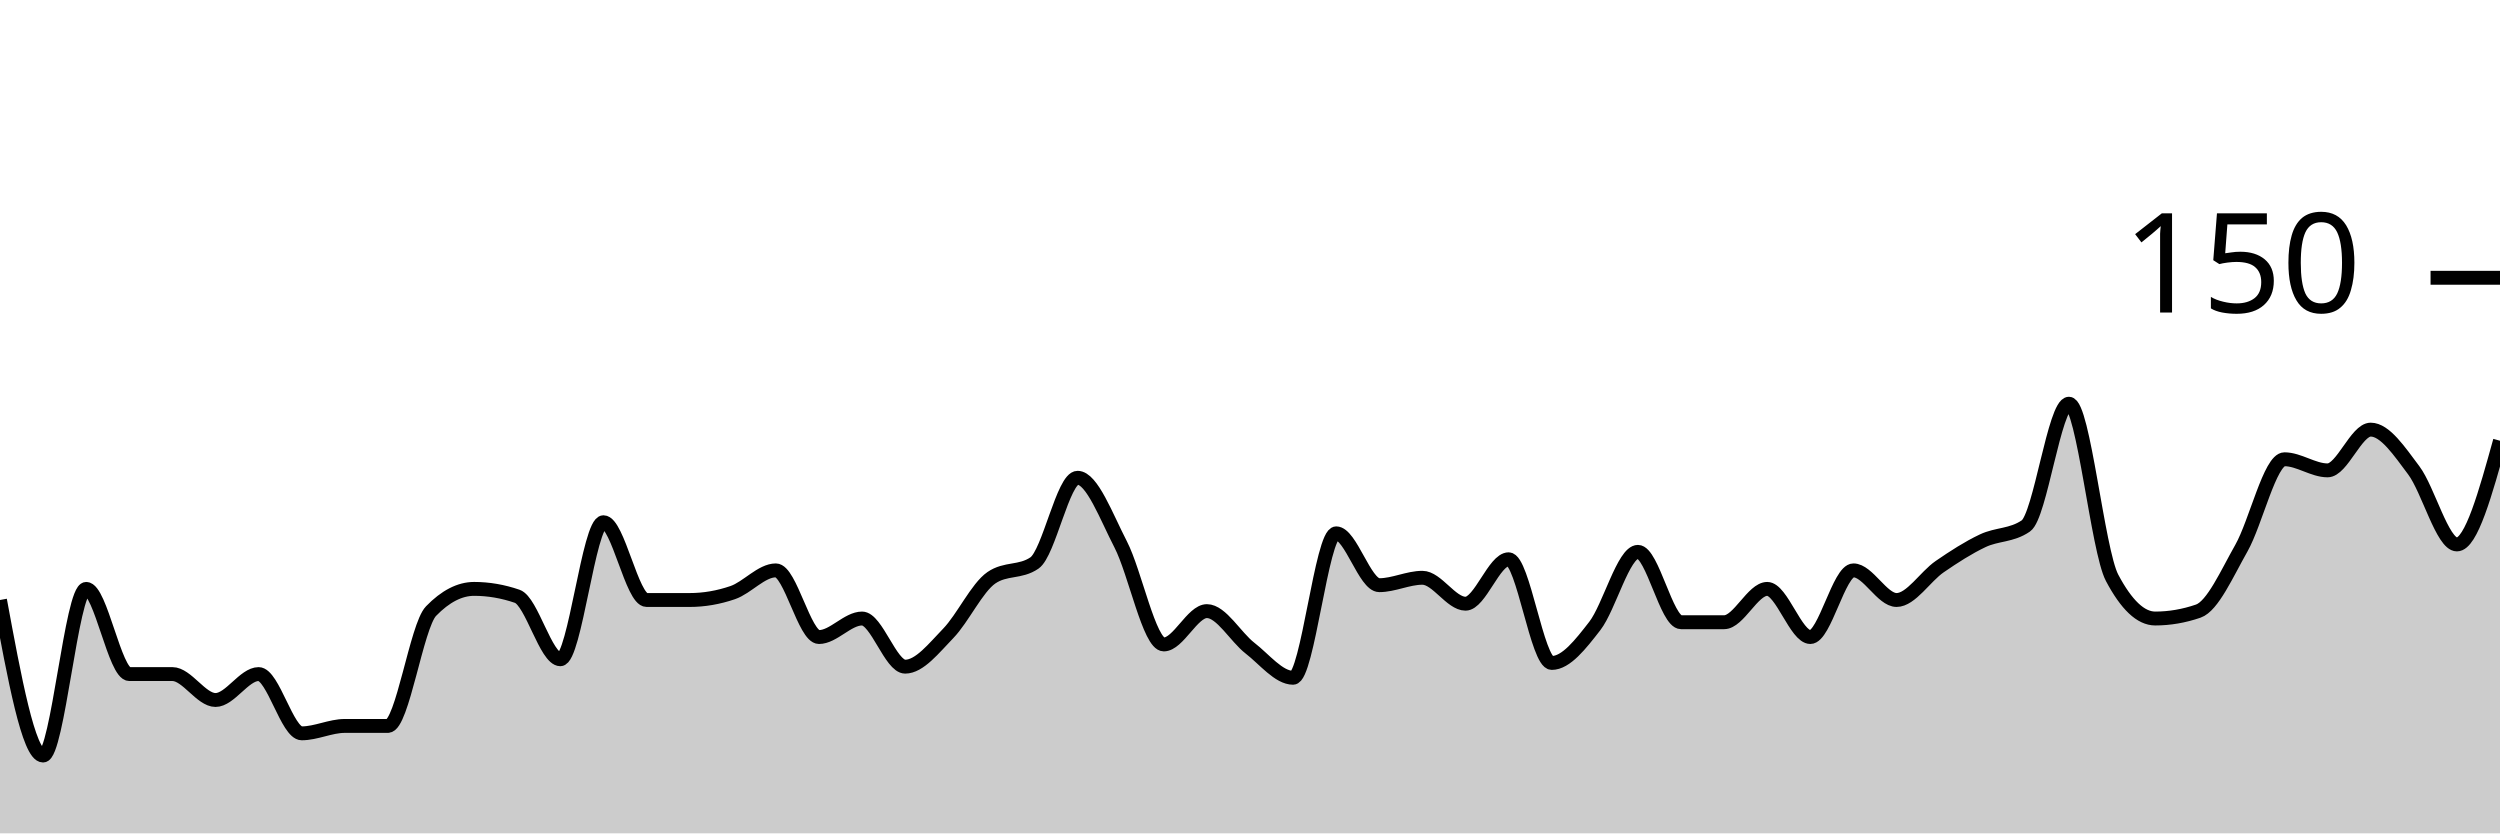
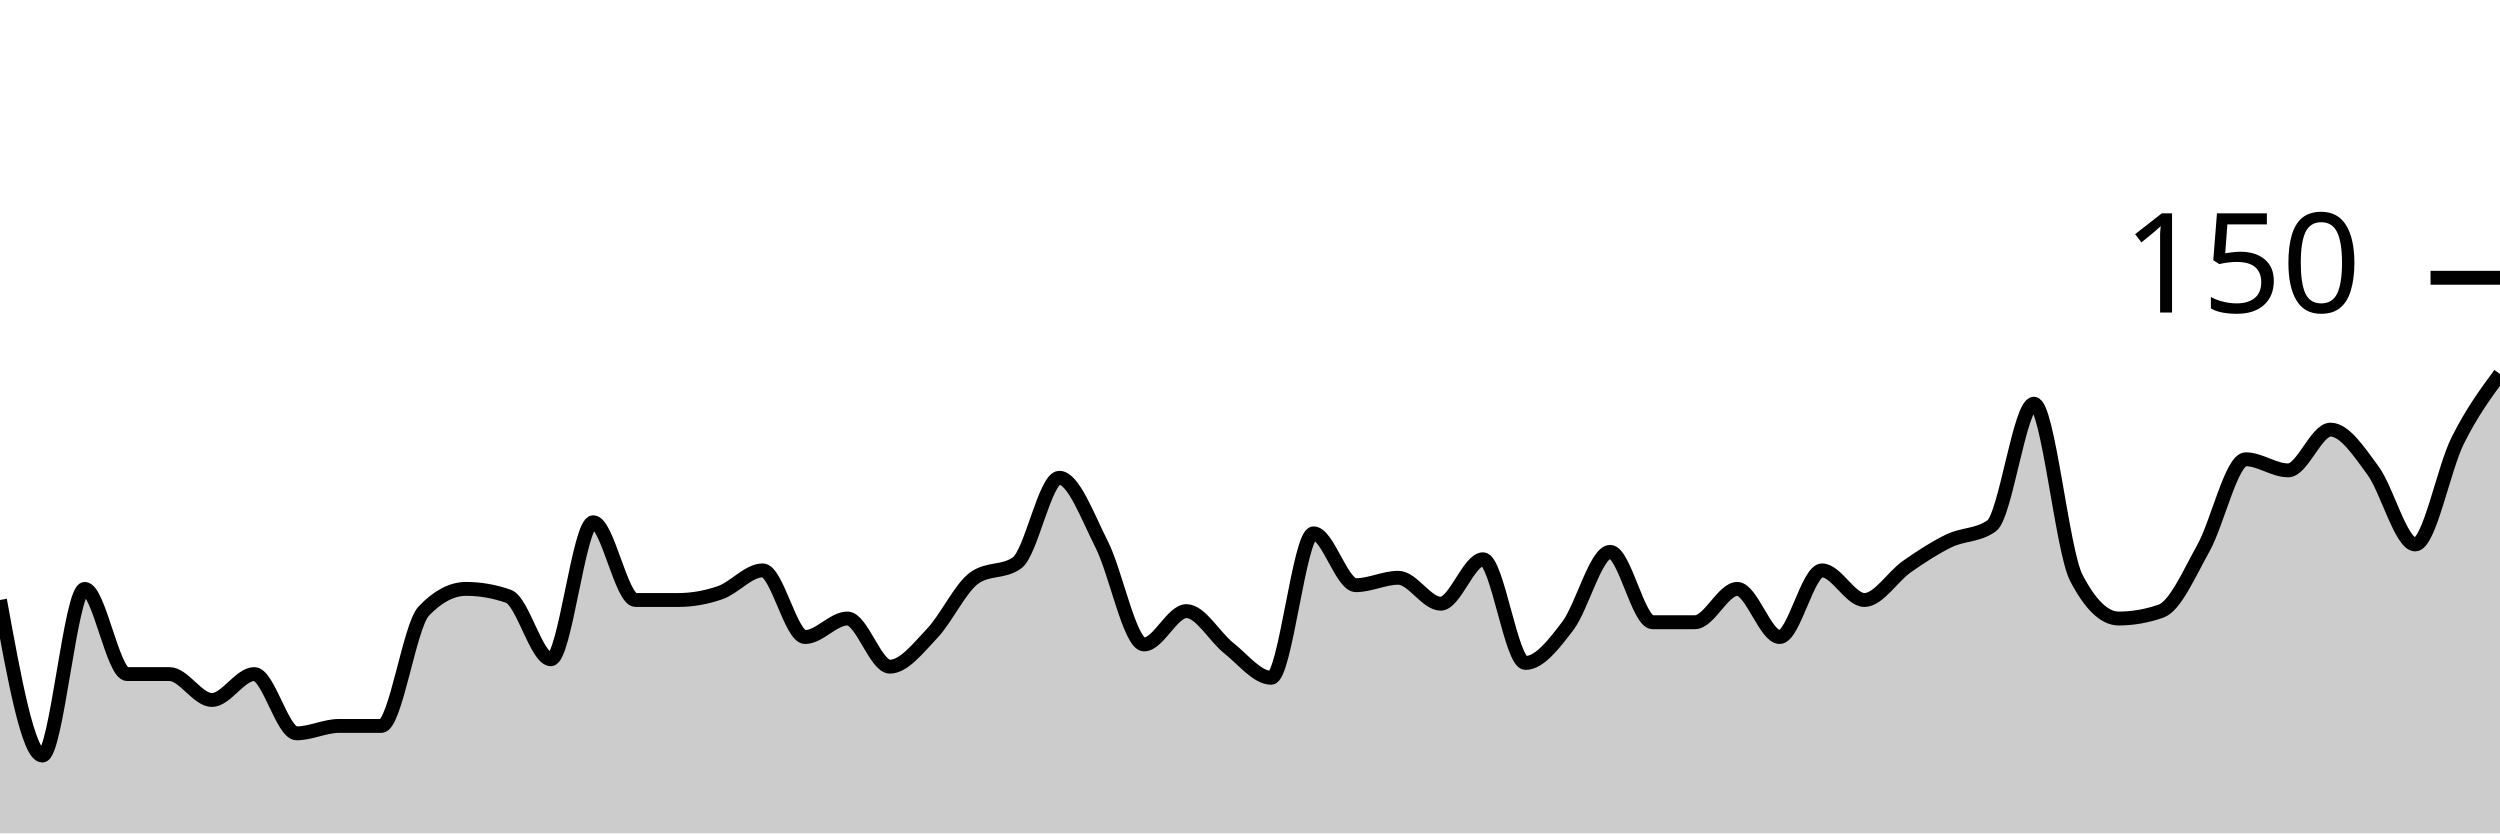
<svg xmlns="http://www.w3.org/2000/svg" viewBox="0 0 180 60">
  <g transform="translate(0,20)">
-     <path class="area" fill="rgba(0, 0, 0, 0.2)" d="M0,23.2C1.034,28.8,2.069,34.4,3.103,34.4C4.138,34.4,5.172,22.4,6.207,22.4C7.241,22.4,8.276,28.533,9.31,28.533C10.345,28.533,11.379,28.533,12.414,28.533C13.448,28.533,14.483,30.4,15.517,30.4C16.552,30.4,17.586,28.533,18.621,28.533C19.655,28.533,20.69,32.8,21.724,32.8C22.759,32.8,23.793,32.267,24.828,32.267C25.862,32.267,26.897,32.267,27.931,32.267C28.966,32.267,30,25.067,31.034,24C32.069,22.933,33.103,22.4,34.138,22.4C35.172,22.4,36.207,22.578,37.241,22.933C38.276,23.289,39.31,27.467,40.345,27.467C41.379,27.467,42.414,17.6,43.448,17.6C44.483,17.6,45.517,23.2,46.552,23.2C47.586,23.2,48.621,23.2,49.655,23.2C50.69,23.2,51.724,23.022,52.759,22.667C53.793,22.311,54.828,21.067,55.862,21.067C56.897,21.067,57.931,25.867,58.966,25.867C60,25.867,61.034,24.533,62.069,24.533C63.103,24.533,64.138,28,65.172,28C66.207,28,67.241,26.667,68.276,25.6C69.31,24.533,70.345,22.311,71.379,21.6C72.414,20.889,73.448,21.244,74.483,20.533C75.517,19.822,76.552,14.4,77.586,14.4C78.621,14.4,79.655,17.2,80.69,19.2C81.724,21.2,82.759,26.4,83.793,26.4C84.828,26.4,85.862,24,86.897,24C87.931,24,88.966,25.867,90,26.667C91.034,27.467,92.069,28.8,93.103,28.8C94.138,28.8,95.172,18.4,96.207,18.4C97.241,18.4,98.276,22.133,99.31,22.133C100.345,22.133,101.379,21.6,102.414,21.6C103.448,21.6,104.483,23.467,105.517,23.467C106.552,23.467,107.586,20.267,108.621,20.267C109.655,20.267,110.69,27.733,111.724,27.733C112.759,27.733,113.793,26.4,114.828,25.067C115.862,23.733,116.897,19.733,117.931,19.733C118.966,19.733,120,24.8,121.034,24.8C122.069,24.8,123.103,24.8,124.138,24.8C125.172,24.8,126.207,22.4,127.241,22.4C128.276,22.4,129.31,25.867,130.345,25.867C131.379,25.867,132.414,21.067,133.448,21.067C134.483,21.067,135.517,23.2,136.552,23.2C137.586,23.2,138.621,21.511,139.655,20.8C140.69,20.089,141.724,19.422,142.759,18.933C143.793,18.444,144.828,18.578,145.862,17.867C146.897,17.156,147.931,9.067,148.966,9.067C150,9.067,151.034,19.644,152.069,21.6C153.103,23.556,154.138,24.533,155.172,24.533C156.207,24.533,157.241,24.356,158.276,24C159.31,23.644,160.345,21.289,161.379,19.467C162.414,17.644,163.448,13.067,164.483,13.067C165.517,13.067,166.552,13.867,167.586,13.867C168.621,13.867,169.655,10.933,170.69,10.933C171.724,10.933,172.759,12.489,173.793,13.867C174.828,15.244,175.862,19.2,176.897,19.2C177.931,19.2,178.966,15.467,180,11.733L180,40C178.966,40,177.931,40,176.897,40C175.862,40,174.828,40,173.793,40C172.759,40,171.724,40,170.69,40C169.655,40,168.621,40,167.586,40C166.552,40,165.517,40,164.483,40C163.448,40,162.414,40,161.379,40C160.345,40,159.31,40,158.276,40C157.241,40,156.207,40,155.172,40C154.138,40,153.103,40,152.069,40C151.034,40,150,40,148.966,40C147.931,40,146.897,40,145.862,40C144.828,40,143.793,40,142.759,40C141.724,40,140.69,40,139.655,40C138.621,40,137.586,40,136.552,40C135.517,40,134.483,40,133.448,40C132.414,40,131.379,40,130.345,40C129.31,40,128.276,40,127.241,40C126.207,40,125.172,40,124.138,40C123.103,40,122.069,40,121.034,40C120,40,118.966,40,117.931,40C116.897,40,115.862,40,114.828,40C113.793,40,112.759,40,111.724,40C110.69,40,109.655,40,108.621,40C107.586,40,106.552,40,105.517,40C104.483,40,103.448,40,102.414,40C101.379,40,100.345,40,99.31,40C98.276,40,97.241,40,96.207,40C95.172,40,94.138,40,93.103,40C92.069,40,91.034,40,90,40C88.966,40,87.931,40,86.897,40C85.862,40,84.828,40,83.793,40C82.759,40,81.724,40,80.69,40C79.655,40,78.621,40,77.586,40C76.552,40,75.517,40,74.483,40C73.448,40,72.414,40,71.379,40C70.345,40,69.31,40,68.276,40C67.241,40,66.207,40,65.172,40C64.138,40,63.103,40,62.069,40C61.034,40,60,40,58.966,40C57.931,40,56.897,40,55.862,40C54.828,40,53.793,40,52.759,40C51.724,40,50.69,40,49.655,40C48.621,40,47.586,40,46.552,40C45.517,40,44.483,40,43.448,40C42.414,40,41.379,40,40.345,40C39.31,40,38.276,40,37.241,40C36.207,40,35.172,40,34.138,40C33.103,40,32.069,40,31.034,40C30,40,28.966,40,27.931,40C26.897,40,25.862,40,24.828,40C23.793,40,22.759,40,21.724,40C20.69,40,19.655,40,18.621,40C17.586,40,16.552,40,15.517,40C14.483,40,13.448,40,12.414,40C11.379,40,10.345,40,9.31,40C8.276,40,7.241,40,6.207,40C5.172,40,4.138,40,3.103,40C2.069,40,1.034,40,0,40Z" />
-     <path class="line" stroke="black" fill="none" d="M0,23.2C1.034,28.8,2.069,34.4,3.103,34.4C4.138,34.4,5.172,22.4,6.207,22.4C7.241,22.4,8.276,28.533,9.31,28.533C10.345,28.533,11.379,28.533,12.414,28.533C13.448,28.533,14.483,30.4,15.517,30.4C16.552,30.4,17.586,28.533,18.621,28.533C19.655,28.533,20.69,32.8,21.724,32.8C22.759,32.8,23.793,32.267,24.828,32.267C25.862,32.267,26.897,32.267,27.931,32.267C28.966,32.267,30,25.067,31.034,24C32.069,22.933,33.103,22.4,34.138,22.4C35.172,22.4,36.207,22.578,37.241,22.933C38.276,23.289,39.31,27.467,40.345,27.467C41.379,27.467,42.414,17.6,43.448,17.6C44.483,17.6,45.517,23.2,46.552,23.2C47.586,23.2,48.621,23.2,49.655,23.2C50.69,23.2,51.724,23.022,52.759,22.667C53.793,22.311,54.828,21.067,55.862,21.067C56.897,21.067,57.931,25.867,58.966,25.867C60,25.867,61.034,24.533,62.069,24.533C63.103,24.533,64.138,28,65.172,28C66.207,28,67.241,26.667,68.276,25.6C69.31,24.533,70.345,22.311,71.379,21.6C72.414,20.889,73.448,21.244,74.483,20.533C75.517,19.822,76.552,14.4,77.586,14.4C78.621,14.4,79.655,17.2,80.69,19.2C81.724,21.2,82.759,26.4,83.793,26.4C84.828,26.4,85.862,24,86.897,24C87.931,24,88.966,25.867,90,26.667C91.034,27.467,92.069,28.8,93.103,28.8C94.138,28.8,95.172,18.4,96.207,18.4C97.241,18.4,98.276,22.133,99.31,22.133C100.345,22.133,101.379,21.6,102.414,21.6C103.448,21.6,104.483,23.467,105.517,23.467C106.552,23.467,107.586,20.267,108.621,20.267C109.655,20.267,110.69,27.733,111.724,27.733C112.759,27.733,113.793,26.4,114.828,25.067C115.862,23.733,116.897,19.733,117.931,19.733C118.966,19.733,120,24.8,121.034,24.8C122.069,24.8,123.103,24.8,124.138,24.8C125.172,24.8,126.207,22.4,127.241,22.4C128.276,22.4,129.31,25.867,130.345,25.867C131.379,25.867,132.414,21.067,133.448,21.067C134.483,21.067,135.517,23.2,136.552,23.2C137.586,23.2,138.621,21.511,139.655,20.8C140.69,20.089,141.724,19.422,142.759,18.933C143.793,18.444,144.828,18.578,145.862,17.867C146.897,17.156,147.931,9.067,148.966,9.067C150,9.067,151.034,19.644,152.069,21.6C153.103,23.556,154.138,24.533,155.172,24.533C156.207,24.533,157.241,24.356,158.276,24C159.31,23.644,160.345,21.289,161.379,19.467C162.414,17.644,163.448,13.067,164.483,13.067C165.517,13.067,166.552,13.867,167.586,13.867C168.621,13.867,169.655,10.933,170.69,10.933C171.724,10.933,172.759,12.489,173.793,13.867C174.828,15.244,175.862,19.2,176.897,19.2C177.931,19.2,178.966,15.467,180,11.733" />
+     <path class="area" fill="rgba(0, 0, 0, 0.2)" d="M0,23.2C1.017,28.8,2.034,34.4,3.051,34.4C4.068,34.4,5.085,22.4,6.102,22.4C7.119,22.4,8.136,28.533,9.153,28.533C10.169,28.533,11.186,28.533,12.203,28.533C13.22,28.533,14.237,30.4,15.254,30.4C16.271,30.4,17.288,28.533,18.305,28.533C19.322,28.533,20.339,32.8,21.356,32.8C22.373,32.8,23.39,32.267,24.407,32.267C25.424,32.267,26.441,32.267,27.458,32.267C28.475,32.267,29.492,25.067,30.508,24C31.525,22.933,32.542,22.4,33.559,22.4C34.576,22.4,35.593,22.578,36.61,22.933C37.627,23.289,38.644,27.467,39.661,27.467C40.678,27.467,41.695,17.6,42.712,17.6C43.729,17.6,44.746,23.2,45.763,23.2C46.78,23.2,47.797,23.2,48.814,23.2C49.831,23.2,50.847,23.022,51.864,22.667C52.881,22.311,53.898,21.067,54.915,21.067C55.932,21.067,56.949,25.867,57.966,25.867C58.983,25.867,60,24.533,61.017,24.533C62.034,24.533,63.051,28,64.068,28C65.085,28,66.102,26.667,67.119,25.6C68.136,24.533,69.153,22.311,70.169,21.6C71.186,20.889,72.203,21.244,73.22,20.533C74.237,19.822,75.254,14.4,76.271,14.4C77.288,14.4,78.305,17.2,79.322,19.2C80.339,21.2,81.356,26.4,82.373,26.4C83.39,26.4,84.407,24,85.424,24C86.441,24,87.458,25.867,88.475,26.667C89.492,27.467,90.508,28.8,91.525,28.8C92.542,28.8,93.559,18.4,94.576,18.4C95.593,18.4,96.61,22.133,97.627,22.133C98.644,22.133,99.661,21.6,100.678,21.6C101.695,21.6,102.712,23.467,103.729,23.467C104.746,23.467,105.763,20.267,106.78,20.267C107.797,20.267,108.814,27.733,109.831,27.733C110.847,27.733,111.864,26.4,112.881,25.067C113.898,23.733,114.915,19.733,115.932,19.733C116.949,19.733,117.966,24.8,118.983,24.8C120,24.8,121.017,24.8,122.034,24.8C123.051,24.8,124.068,22.4,125.085,22.4C126.102,22.4,127.119,25.867,128.136,25.867C129.153,25.867,130.169,21.067,131.186,21.067C132.203,21.067,133.22,23.2,134.237,23.2C135.254,23.2,136.271,21.511,137.288,20.8C138.305,20.089,139.322,19.422,140.339,18.933C141.356,18.444,142.373,18.578,143.39,17.867C144.407,17.156,145.424,9.067,146.441,9.067C147.458,9.067,148.475,19.644,149.492,21.6C150.508,23.556,151.525,24.533,152.542,24.533C153.559,24.533,154.576,24.356,155.593,24C156.61,23.644,157.627,21.289,158.644,19.467C159.661,17.644,160.678,13.067,161.695,13.067C162.712,13.067,163.729,13.867,164.746,13.867C165.763,13.867,166.78,10.933,167.797,10.933C168.814,10.933,169.831,12.489,170.847,13.867C171.864,15.244,172.881,19.2,173.898,19.2C174.915,19.2,175.932,13.778,176.949,11.733C177.966,9.689,178.983,8.311,180,6.933L180,40C178.983,40,177.966,40,176.949,40C175.932,40,174.915,40,173.898,40C172.881,40,171.864,40,170.847,40C169.831,40,168.814,40,167.797,40C166.78,40,165.763,40,164.746,40C163.729,40,162.712,40,161.695,40C160.678,40,159.661,40,158.644,40C157.627,40,156.61,40,155.593,40C154.576,40,153.559,40,152.542,40C151.525,40,150.508,40,149.492,40C148.475,40,147.458,40,146.441,40C145.424,40,144.407,40,143.39,40C142.373,40,141.356,40,140.339,40C139.322,40,138.305,40,137.288,40C136.271,40,135.254,40,134.237,40C133.22,40,132.203,40,131.186,40C130.169,40,129.153,40,128.136,40C127.119,40,126.102,40,125.085,40C124.068,40,123.051,40,122.034,40C121.017,40,120,40,118.983,40C117.966,40,116.949,40,115.932,40C114.915,40,113.898,40,112.881,40C111.864,40,110.847,40,109.831,40C108.814,40,107.797,40,106.78,40C105.763,40,104.746,40,103.729,40C102.712,40,101.695,40,100.678,40C99.661,40,98.644,40,97.627,40C96.61,40,95.593,40,94.576,40C93.559,40,92.542,40,91.525,40C90.508,40,89.492,40,88.475,40C87.458,40,86.441,40,85.424,40C84.407,40,83.39,40,82.373,40C81.356,40,80.339,40,79.322,40C78.305,40,77.288,40,76.271,40C75.254,40,74.237,40,73.22,40C72.203,40,71.186,40,70.169,40C69.153,40,68.136,40,67.119,40C66.102,40,65.085,40,64.068,40C63.051,40,62.034,40,61.017,40C60,40,58.983,40,57.966,40C56.949,40,55.932,40,54.915,40C53.898,40,52.881,40,51.864,40C50.847,40,49.831,40,48.814,40C47.797,40,46.78,40,45.763,40C44.746,40,43.729,40,42.712,40C41.695,40,40.678,40,39.661,40C38.644,40,37.627,40,36.61,40C35.593,40,34.576,40,33.559,40C32.542,40,31.525,40,30.508,40C29.492,40,28.475,40,27.458,40C26.441,40,25.424,40,24.407,40C23.39,40,22.373,40,21.356,40C20.339,40,19.322,40,18.305,40C17.288,40,16.271,40,15.254,40C14.237,40,13.22,40,12.203,40C11.186,40,10.169,40,9.153,40C8.136,40,7.119,40,6.102,40C5.085,40,4.068,40,3.051,40C2.034,40,1.017,40,0,40Z" />
+     <path class="line" stroke="black" fill="none" d="M0,23.2C1.017,28.8,2.034,34.4,3.051,34.4C4.068,34.4,5.085,22.4,6.102,22.4C7.119,22.4,8.136,28.533,9.153,28.533C10.169,28.533,11.186,28.533,12.203,28.533C13.22,28.533,14.237,30.4,15.254,30.4C16.271,30.4,17.288,28.533,18.305,28.533C19.322,28.533,20.339,32.8,21.356,32.8C22.373,32.8,23.39,32.267,24.407,32.267C25.424,32.267,26.441,32.267,27.458,32.267C28.475,32.267,29.492,25.067,30.508,24C31.525,22.933,32.542,22.4,33.559,22.4C34.576,22.4,35.593,22.578,36.61,22.933C37.627,23.289,38.644,27.467,39.661,27.467C40.678,27.467,41.695,17.6,42.712,17.6C43.729,17.6,44.746,23.2,45.763,23.2C46.78,23.2,47.797,23.2,48.814,23.2C49.831,23.2,50.847,23.022,51.864,22.667C52.881,22.311,53.898,21.067,54.915,21.067C55.932,21.067,56.949,25.867,57.966,25.867C58.983,25.867,60,24.533,61.017,24.533C62.034,24.533,63.051,28,64.068,28C65.085,28,66.102,26.667,67.119,25.6C68.136,24.533,69.153,22.311,70.169,21.6C71.186,20.889,72.203,21.244,73.22,20.533C74.237,19.822,75.254,14.4,76.271,14.4C77.288,14.4,78.305,17.2,79.322,19.2C80.339,21.2,81.356,26.4,82.373,26.4C83.39,26.4,84.407,24,85.424,24C86.441,24,87.458,25.867,88.475,26.667C89.492,27.467,90.508,28.8,91.525,28.8C92.542,28.8,93.559,18.4,94.576,18.4C95.593,18.4,96.61,22.133,97.627,22.133C98.644,22.133,99.661,21.6,100.678,21.6C101.695,21.6,102.712,23.467,103.729,23.467C104.746,23.467,105.763,20.267,106.78,20.267C107.797,20.267,108.814,27.733,109.831,27.733C110.847,27.733,111.864,26.4,112.881,25.067C113.898,23.733,114.915,19.733,115.932,19.733C116.949,19.733,117.966,24.8,118.983,24.8C120,24.8,121.017,24.8,122.034,24.8C123.051,24.8,124.068,22.4,125.085,22.4C126.102,22.4,127.119,25.867,128.136,25.867C129.153,25.867,130.169,21.067,131.186,21.067C132.203,21.067,133.22,23.2,134.237,23.2C135.254,23.2,136.271,21.511,137.288,20.8C138.305,20.089,139.322,19.422,140.339,18.933C141.356,18.444,142.373,18.578,143.39,17.867C144.407,17.156,145.424,9.067,146.441,9.067C147.458,9.067,148.475,19.644,149.492,21.6C150.508,23.556,151.525,24.533,152.542,24.533C153.559,24.533,154.576,24.356,155.593,24C156.61,23.644,157.627,21.289,158.644,19.467C159.661,17.644,160.678,13.067,161.695,13.067C162.712,13.067,163.729,13.867,164.746,13.867C165.763,13.867,166.78,10.933,167.797,10.933C168.814,10.933,169.831,12.489,170.847,13.867C171.864,15.244,172.881,19.2,173.898,19.2C174.915,19.2,175.932,13.778,176.949,11.733C177.966,9.689,178.983,8.311,180,6.933" />
    <path class="axis-ceiling" stroke-width="1" stroke="black" fill="none" d="M175,0L180,0" />
    <text class="axis-ceiling-label" font-family="sans-serif" text-anchor="end" font-size="10px" x="170" y="2.5">150</text>
  </g>
</svg>
